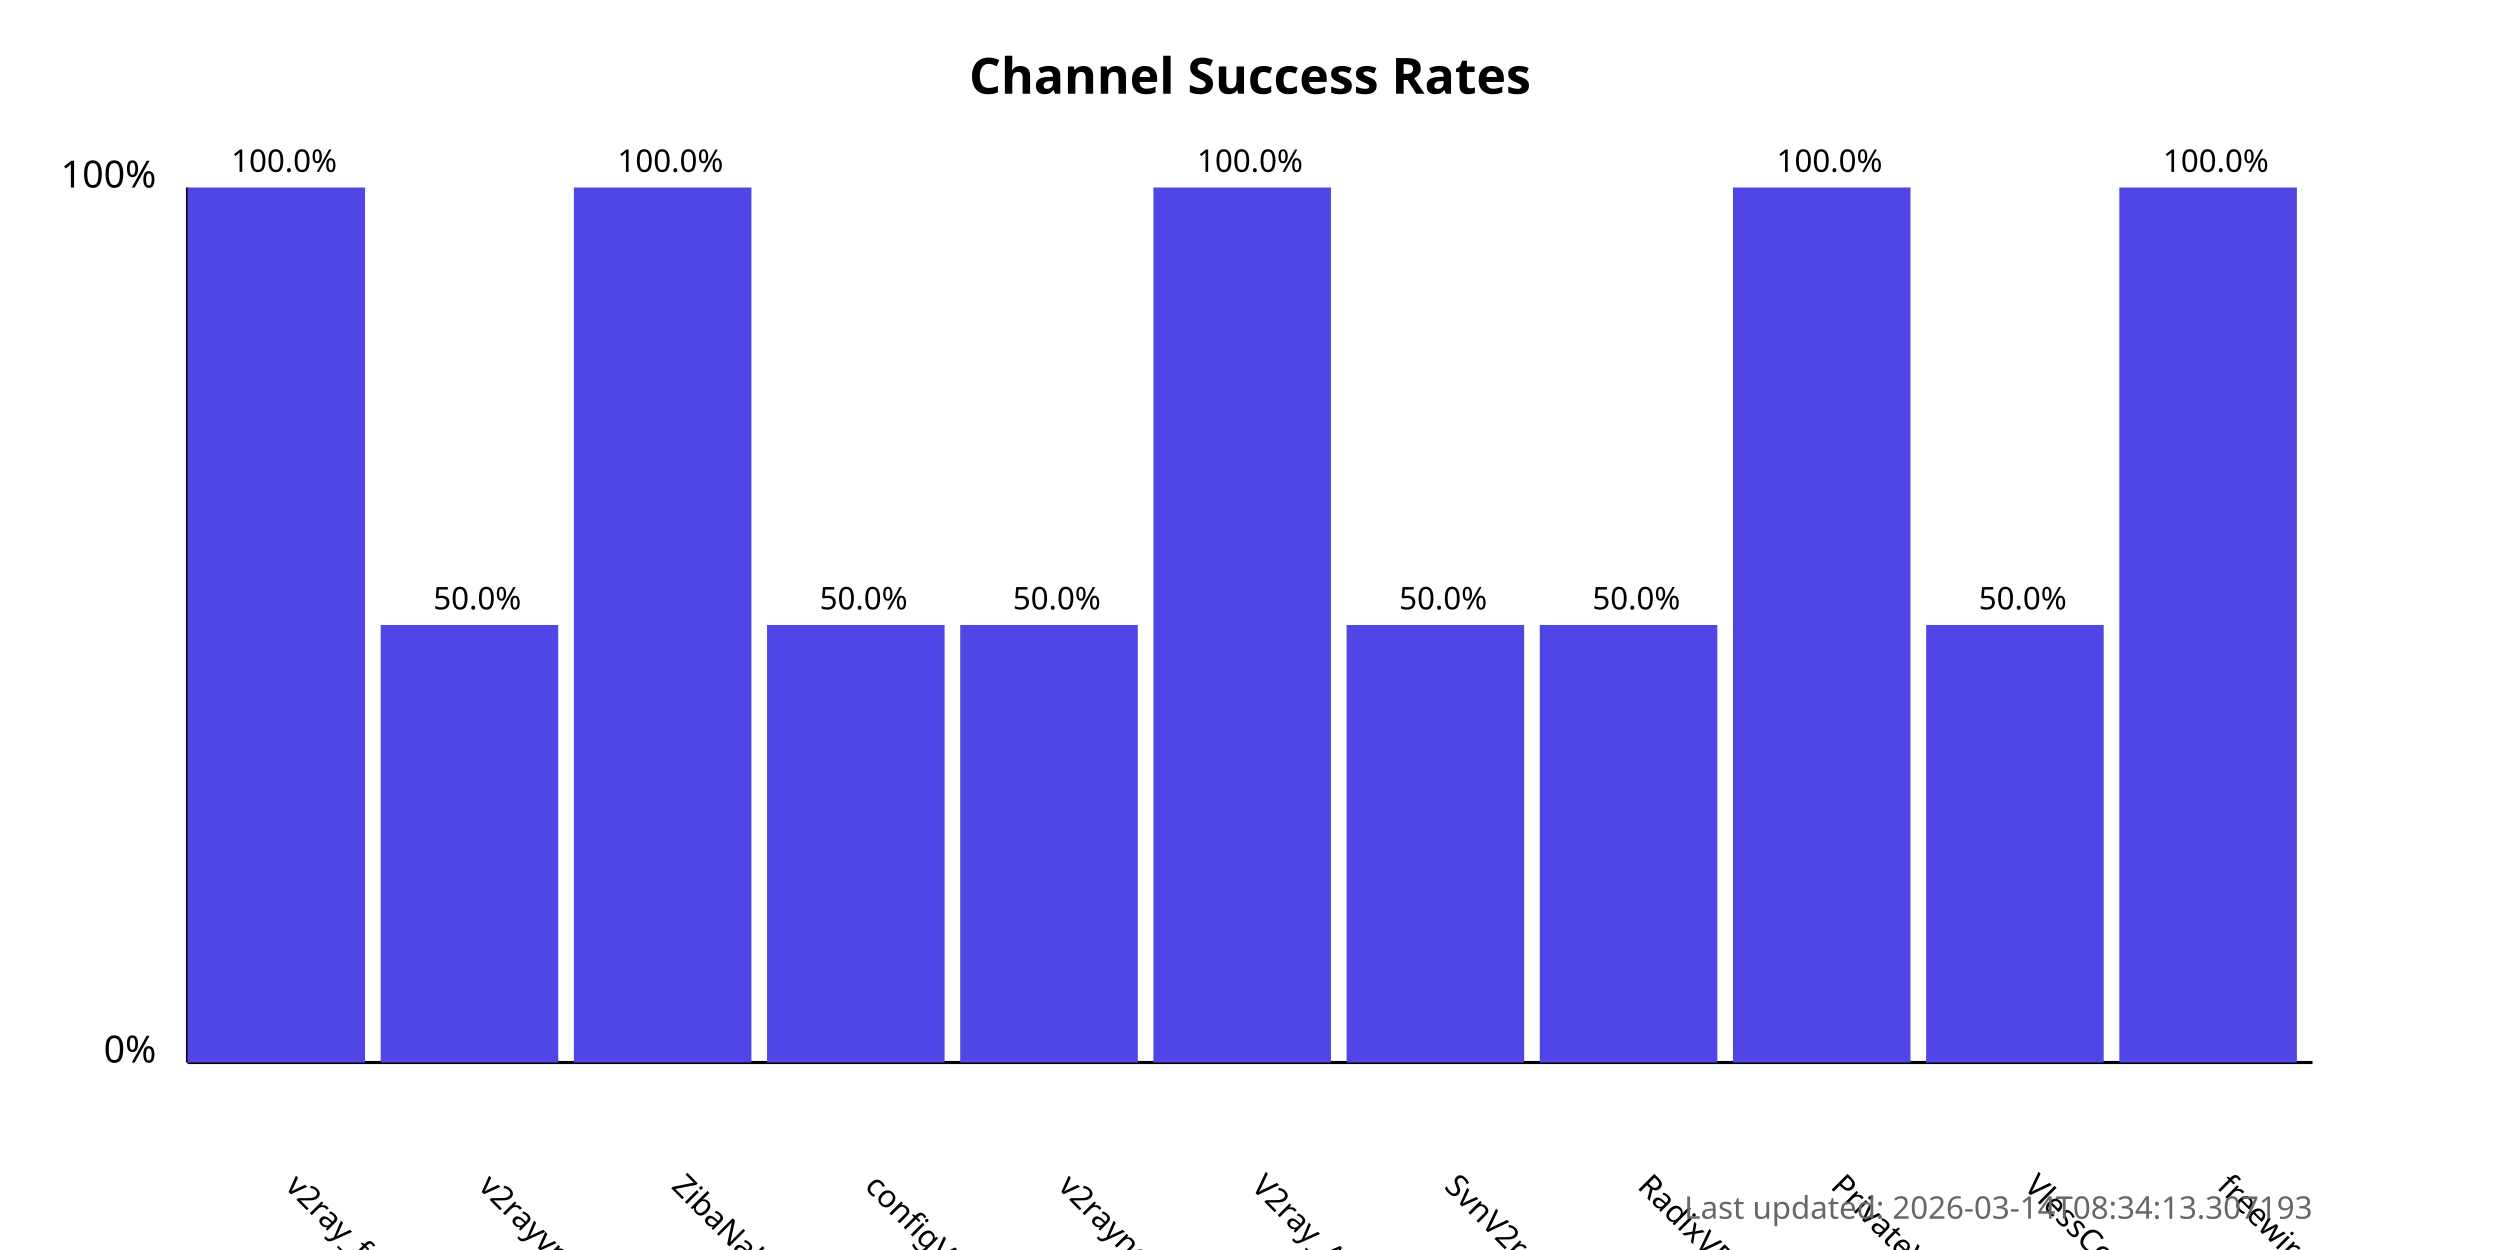
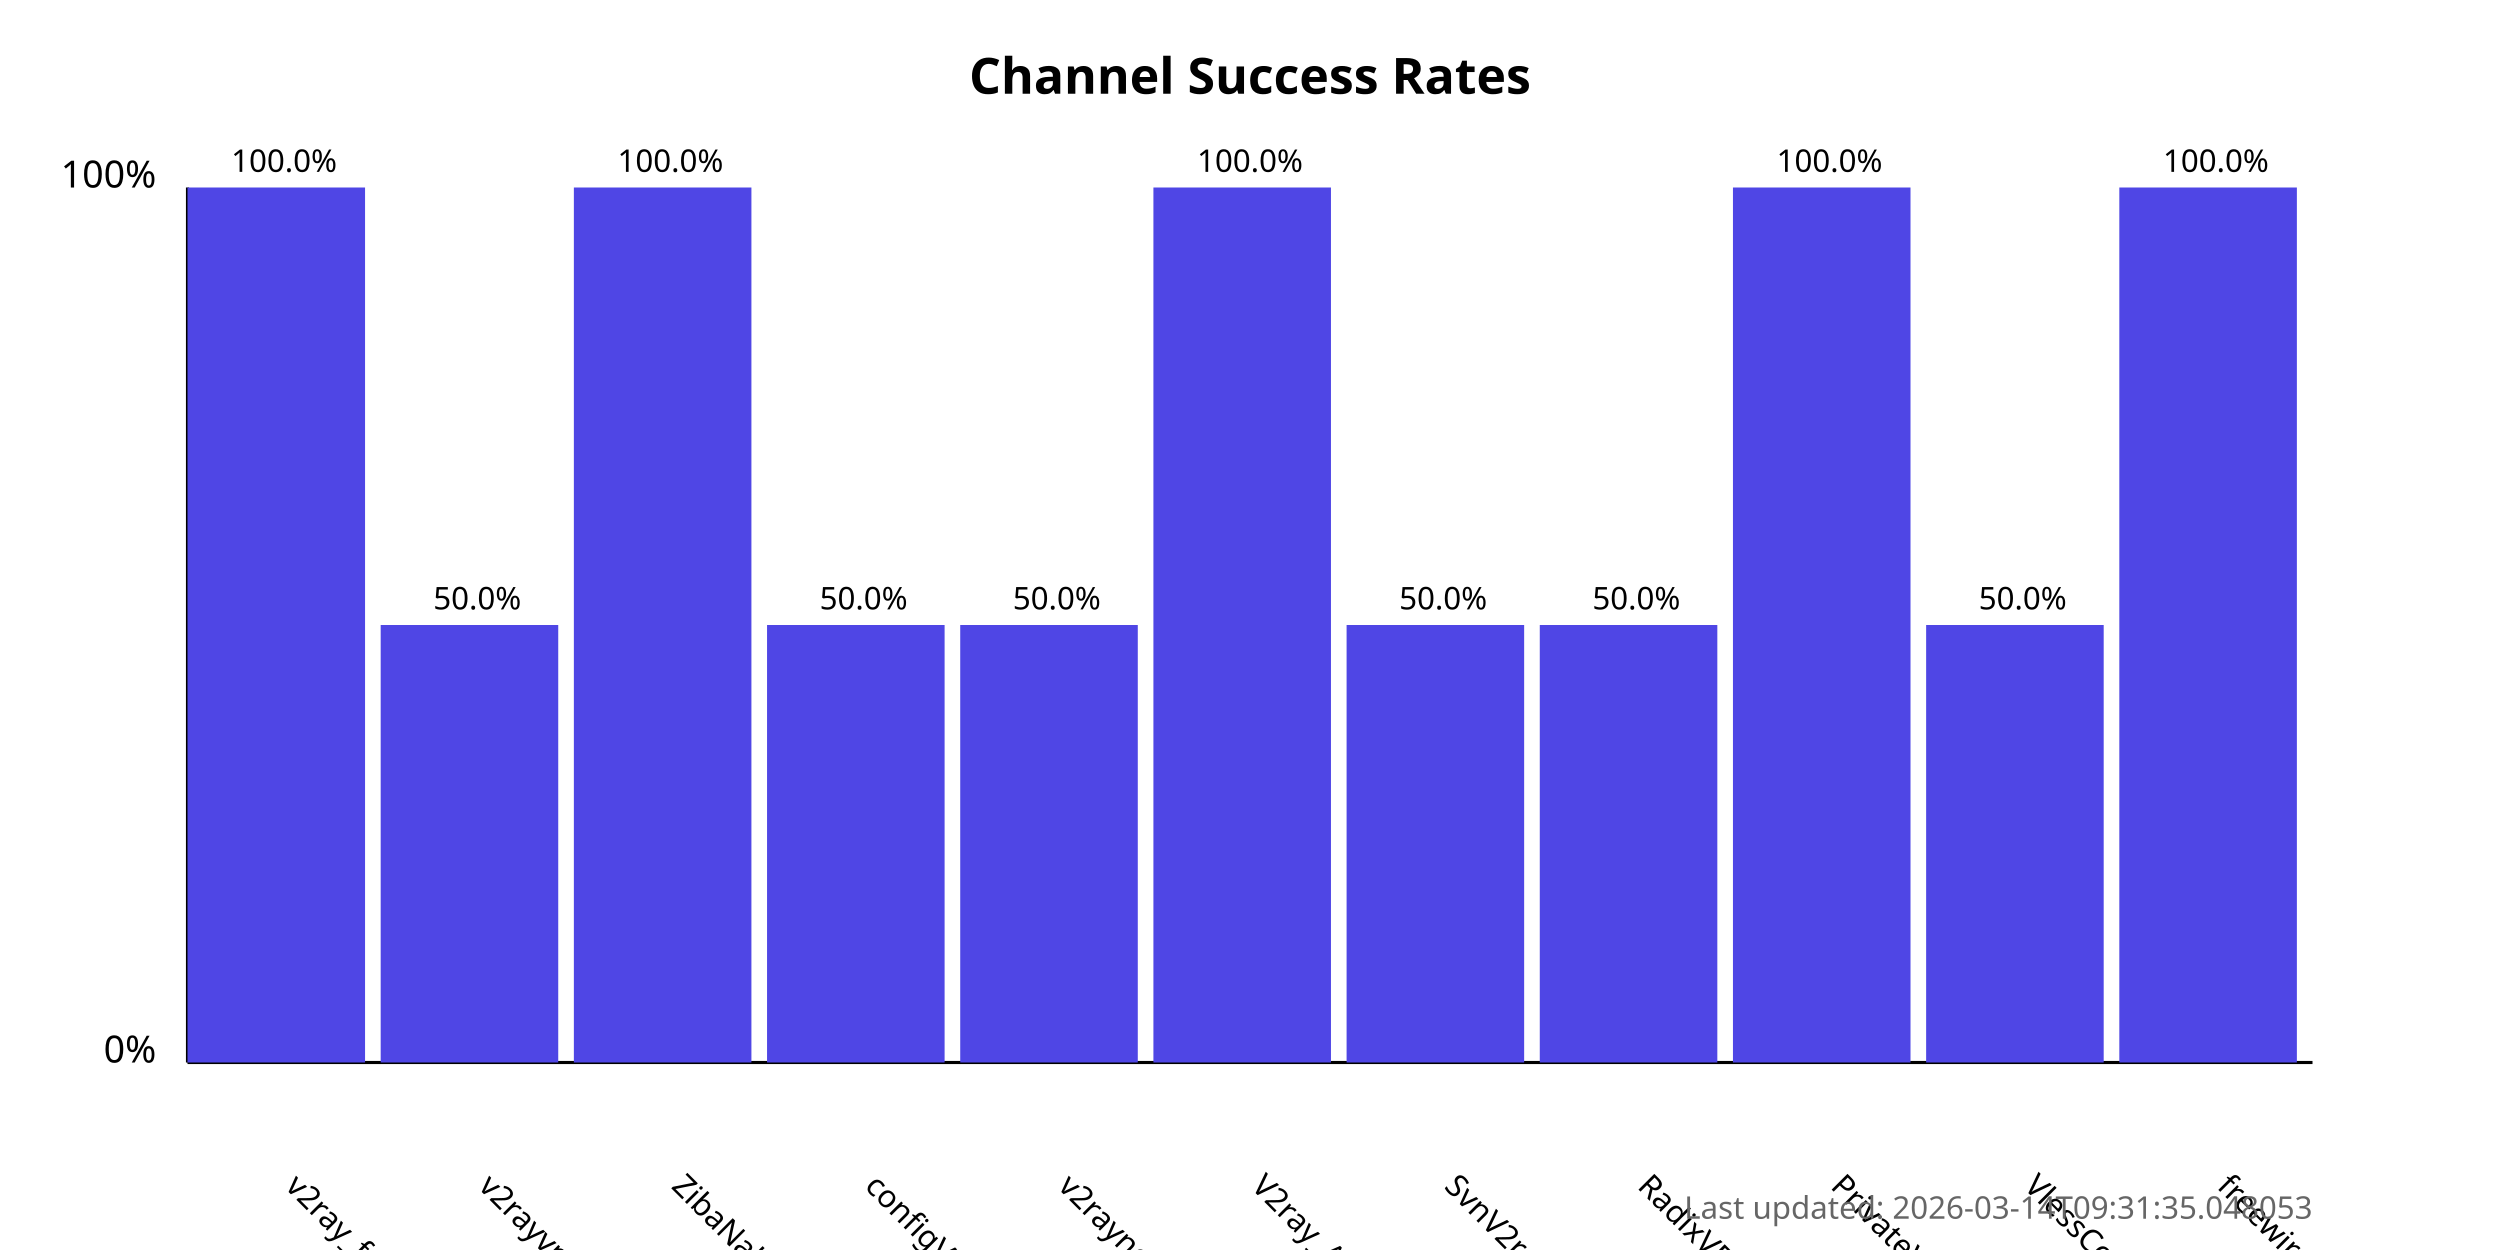
<svg xmlns="http://www.w3.org/2000/svg" width="800" height="400">
  <style>
            .chart-title { font: bold 16px sans-serif; }
            .axis-label { font: 12px sans-serif; }
            .tick-label { font: 10px sans-serif; }
            .bar { fill: #4f46e5; }
            .bar:hover { fill: #6366f1; }
            .timestamp { font: 10px sans-serif; fill: #666; }
        </style>
  <text x="400.0" y="30" text-anchor="middle" class="chart-title">
            Channel Success Rates
        </text>
  <line x1="60" y1="340" x2="60" y2="60" stroke="black" stroke-width="1" />
  <line x1="60" y1="340" x2="740" y2="340" stroke="black" stroke-width="1" />
  <text x="50" y="340" text-anchor="end" class="axis-label">0%</text>
  <text x="50" y="60" text-anchor="end" class="axis-label">100%</text>
  <g>
    <rect x="60" y="60.0" width="56.818" height="280.0" class="bar" />
    <text x="90.909" y="380" transform="rotate(45, 90.90909, 380)" text-anchor="start" class="tick-label">
                v2ray_free_conf
            </text>
    <text x="90.909" y="55.0" text-anchor="middle" class="tick-label">
                100.0%
            </text>
  </g>
  <g>
    <rect x="121.818" y="200.0" width="56.818" height="140.0" class="bar" />
    <text x="152.727" y="380" transform="rotate(45, 152.7273, 380)" text-anchor="start" class="tick-label">
                v2rayvpno
            </text>
    <text x="152.727" y="195.0" text-anchor="middle" class="tick-label">
                50.0%
            </text>
  </g>
  <g>
    <rect x="183.636" y="60.0" width="56.818" height="280.0" class="bar" />
    <text x="214.545" y="380" transform="rotate(45, 214.5455, 380)" text-anchor="start" class="tick-label">
                ZibaNabz
            </text>
    <text x="214.545" y="55.0" text-anchor="middle" class="tick-label">
                100.0%
            </text>
  </g>
  <g>
    <rect x="245.455" y="200.0" width="56.818" height="140.0" class="bar" />
    <text x="276.364" y="380" transform="rotate(45, 276.3636, 380)" text-anchor="start" class="tick-label">
                configV2rayForFree
            </text>
    <text x="276.364" y="195.0" text-anchor="middle" class="tick-label">
                50.0%
            </text>
  </g>
  <g>
    <rect x="307.273" y="200.0" width="56.818" height="140.0" class="bar" />
    <text x="338.182" y="380" transform="rotate(45, 338.1818, 380)" text-anchor="start" class="tick-label">
                v2rayngvpn
            </text>
    <text x="338.182" y="195.0" text-anchor="middle" class="tick-label">
                50.0%
            </text>
  </g>
  <g>
    <rect x="369.091" y="60.0" width="56.818" height="280.0" class="bar" />
    <text x="400.0" y="380" transform="rotate(45, 400.0, 380)" text-anchor="start" class="tick-label">
                V2ray_Alpha
            </text>
    <text x="400.0" y="55.0" text-anchor="middle" class="tick-label">
                100.0%
            </text>
  </g>
  <g>
    <rect x="430.909" y="200.0" width="56.818" height="140.0" class="bar" />
    <text x="461.818" y="380" transform="rotate(45, 461.8182, 380)" text-anchor="start" class="tick-label">
                SvnV2ray
            </text>
    <text x="461.818" y="195.0" text-anchor="middle" class="tick-label">
                50.0%
            </text>
  </g>
  <g>
    <rect x="492.727" y="200.0" width="56.818" height="140.0" class="bar" />
    <text x="523.636" y="380" transform="rotate(45, 523.6364, 380)" text-anchor="start" class="tick-label">
                RadixVPN
            </text>
    <text x="523.636" y="195.0" text-anchor="middle" class="tick-label">
                50.0%
            </text>
  </g>
  <g>
    <rect x="554.545" y="60.0" width="56.818" height="280.0" class="bar" />
    <text x="585.455" y="380" transform="rotate(45, 585.4545, 380)" text-anchor="start" class="tick-label">
                PrivateVPNs
            </text>
    <text x="585.455" y="55.0" text-anchor="middle" class="tick-label">
                100.0%
            </text>
  </g>
  <g>
    <rect x="616.364" y="200.0" width="56.818" height="140.0" class="bar" />
    <text x="647.273" y="380" transform="rotate(45, 647.2727, 380)" text-anchor="start" class="tick-label">
                VlessConfig
            </text>
    <text x="647.273" y="195.0" text-anchor="middle" class="tick-label">
                50.0%
            </text>
  </g>
  <g>
    <rect x="678.182" y="60.0" width="56.818" height="280.0" class="bar" />
    <text x="709.091" y="380" transform="rotate(45, 709.0909, 380)" text-anchor="start" class="tick-label">
                freewireguard
            </text>
    <text x="709.091" y="55.0" text-anchor="middle" class="tick-label">
                100.0%
            </text>
  </g>
  <text x="740" y="390" text-anchor="end" class="timestamp">
-             Last updated: 2026-03-14T08:34:13.307193
+             Last updated: 2026-03-14T09:31:35.048053
        </text>
</svg>
